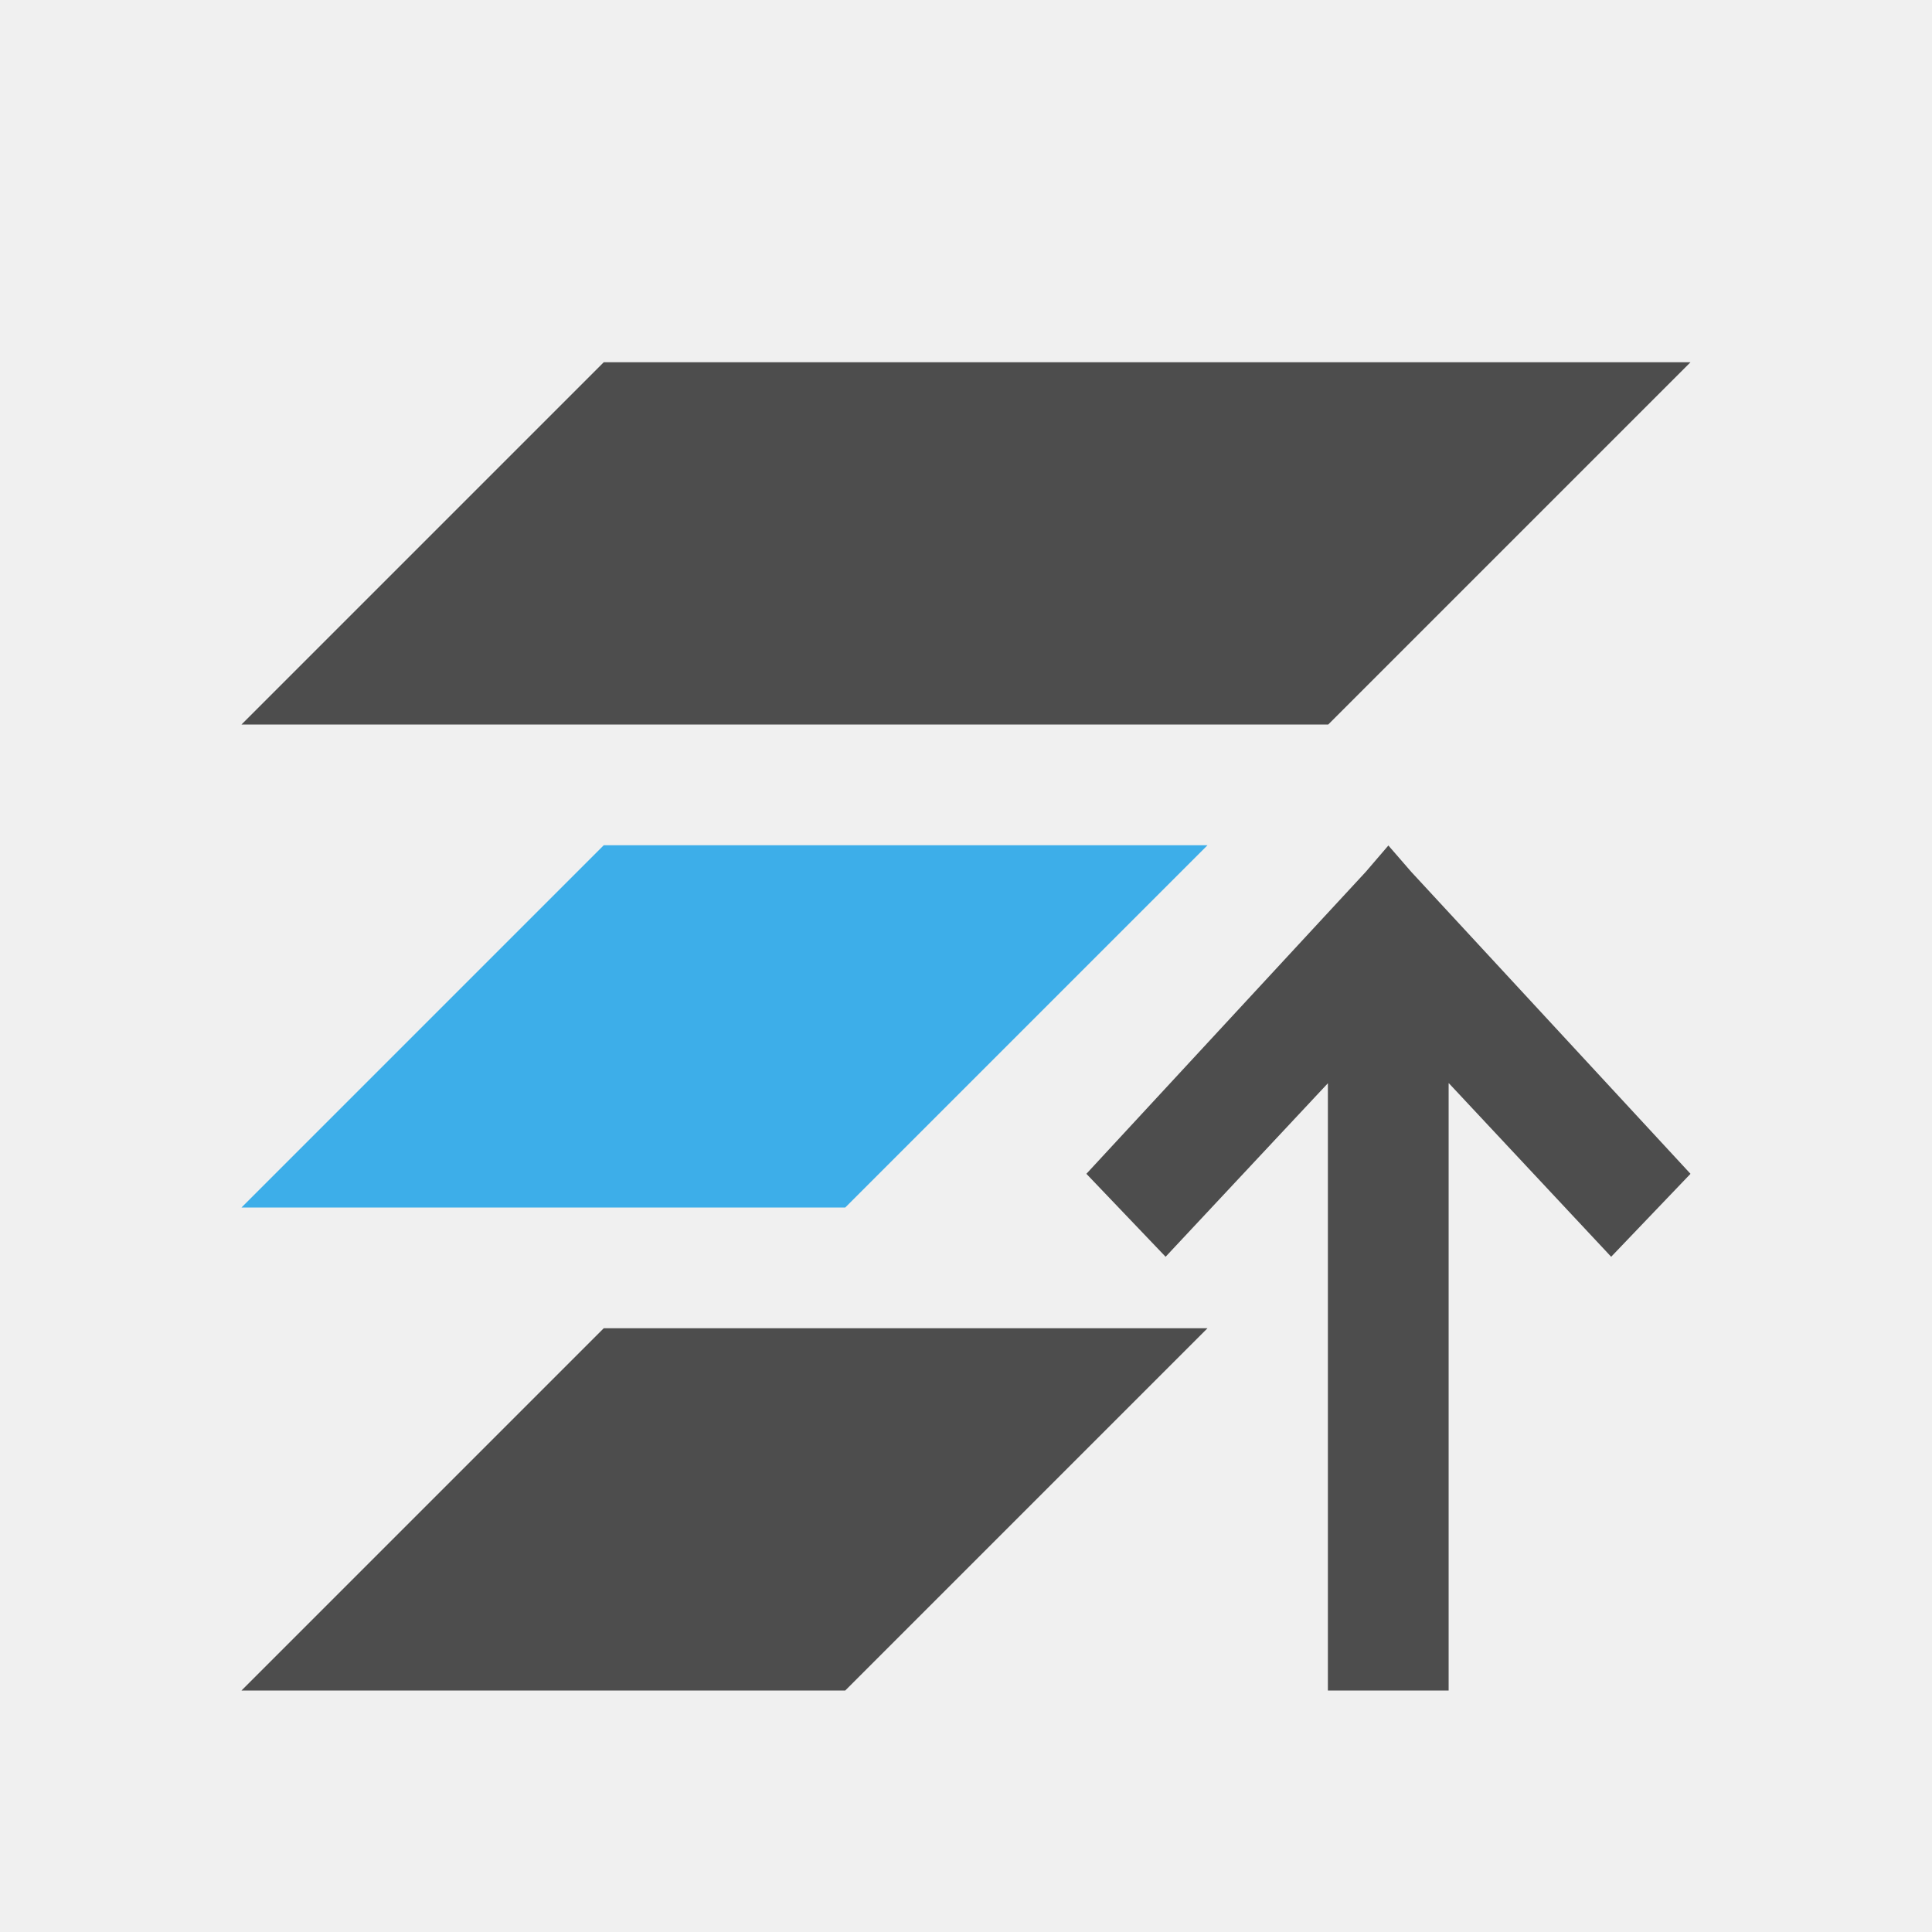
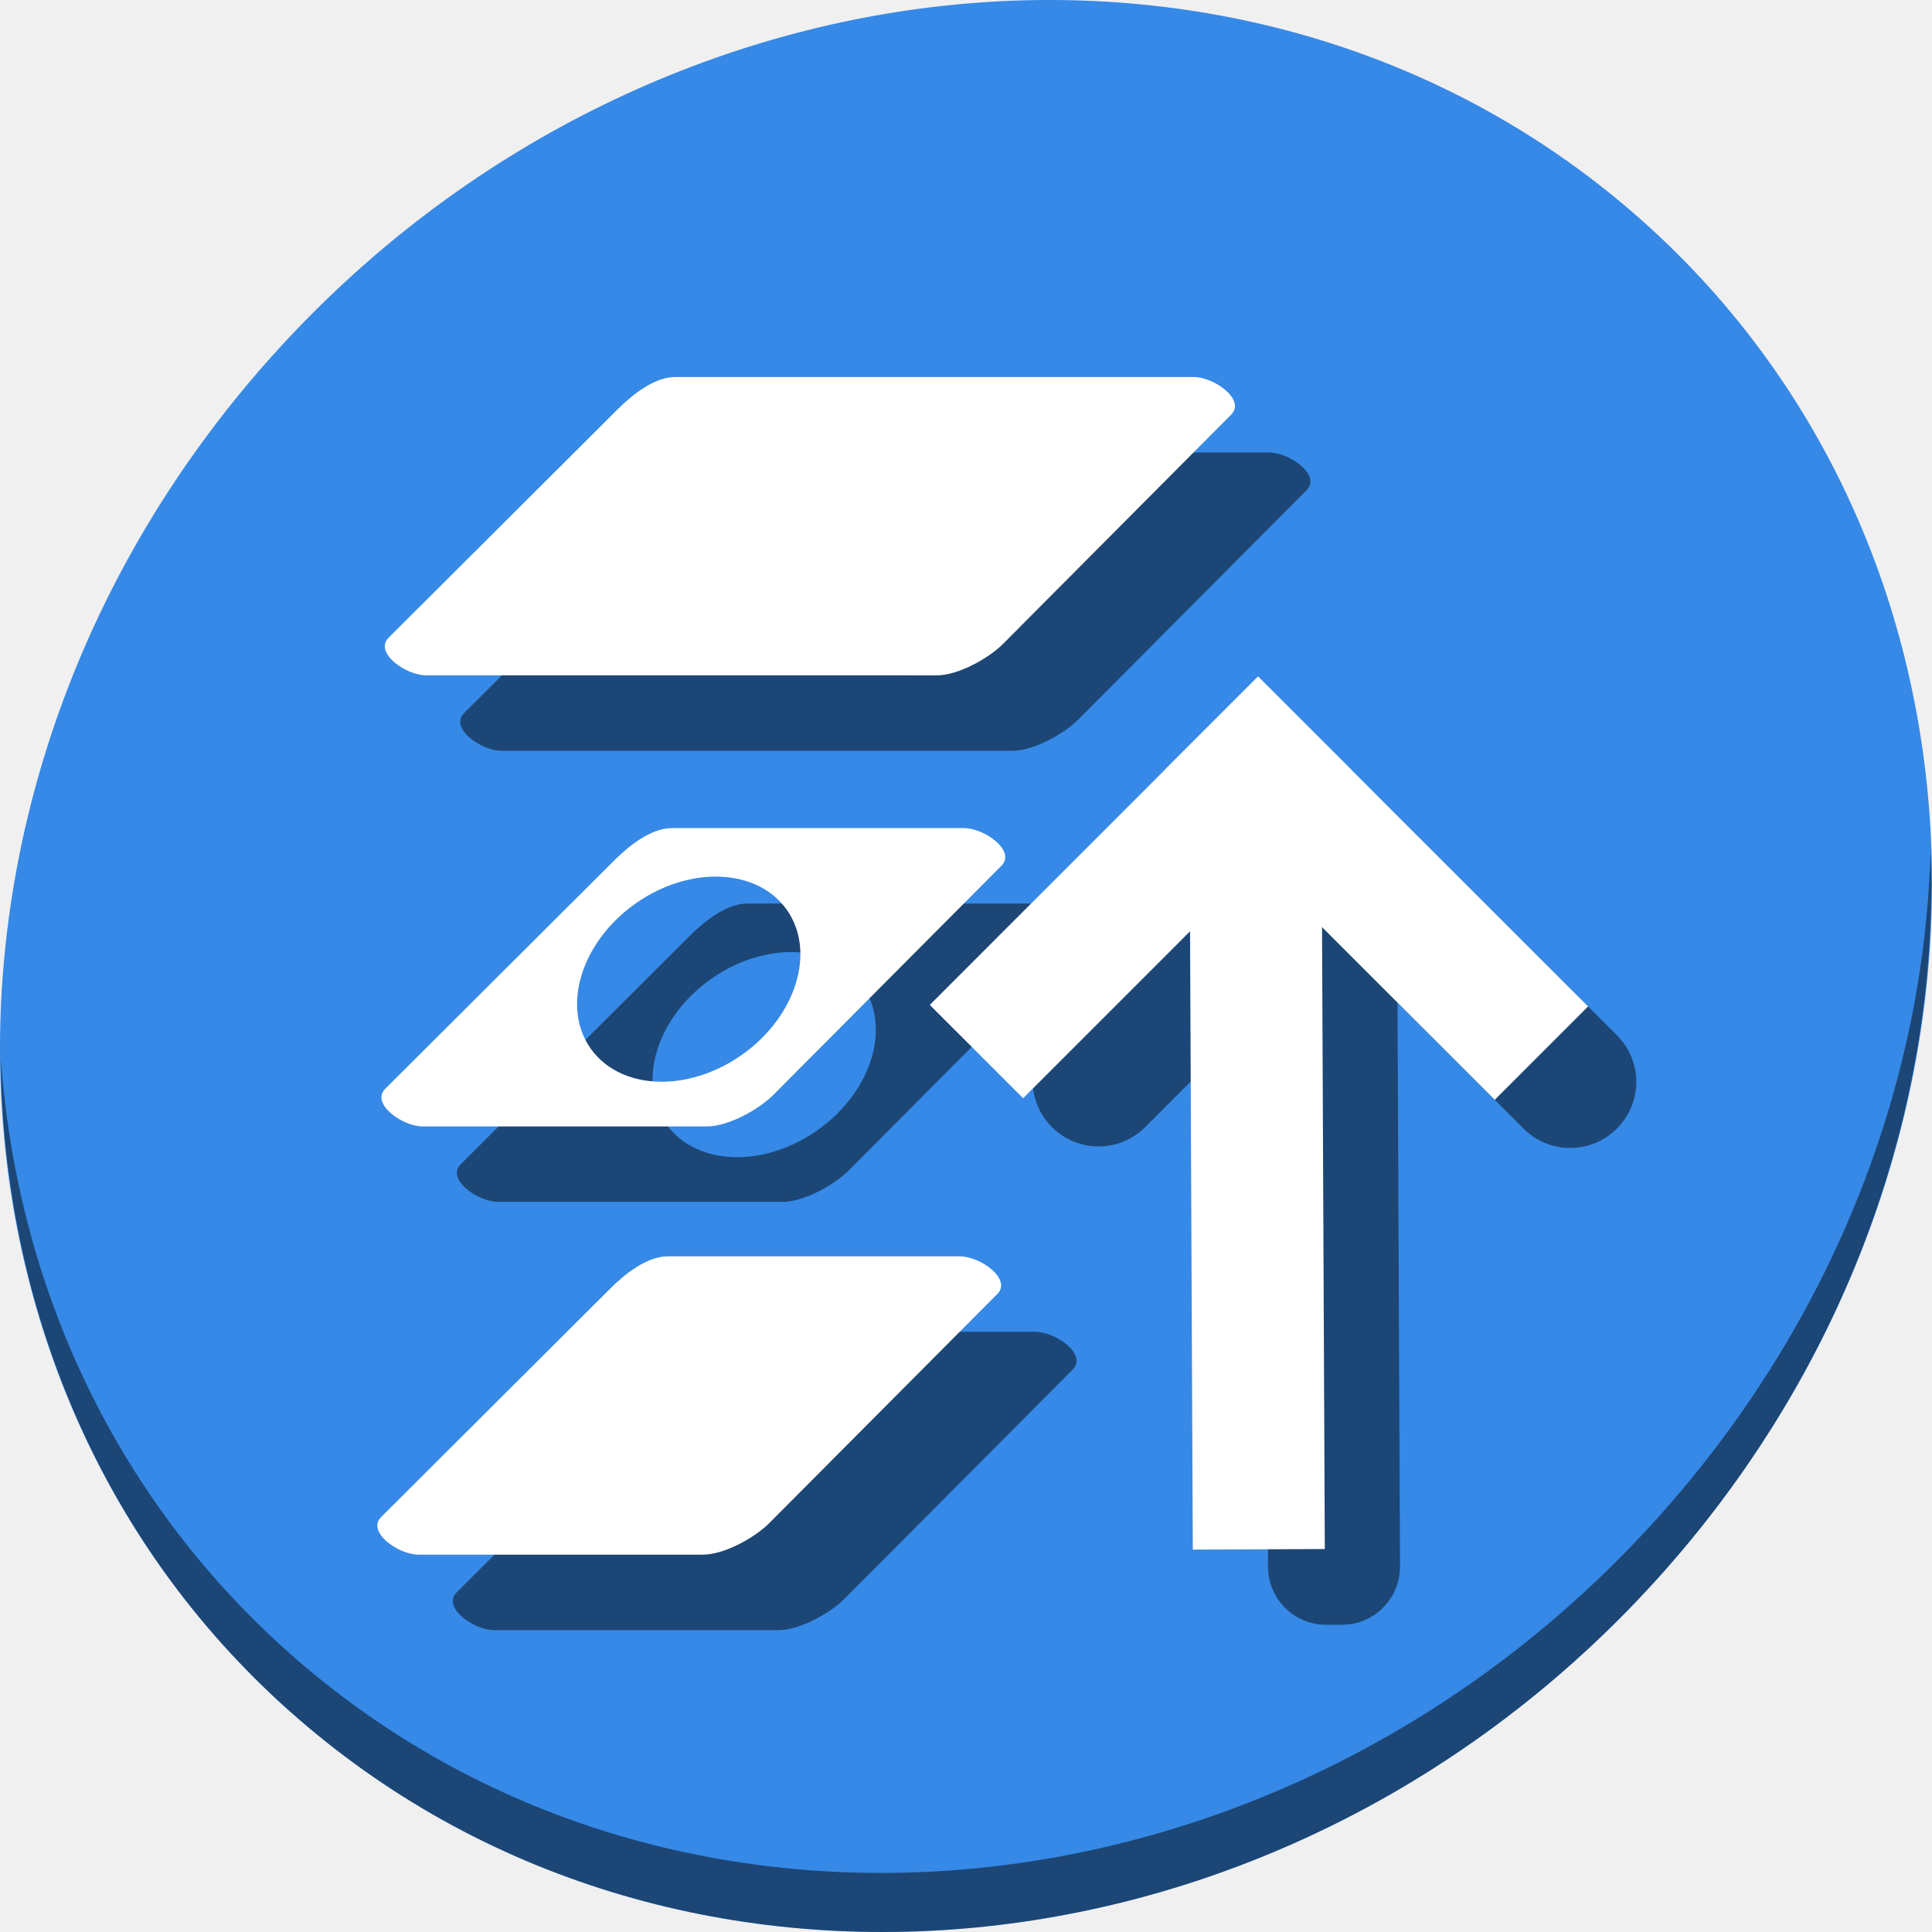
- <svg xmlns="http://www.w3.org/2000/svg" viewBox="0 0 16 16">
+ <svg xmlns="http://www.w3.org/2000/svg" viewBox="0 0 64 64" version="1.1" id="svg8" width="64" height="64">
  <defs id="defs3051">
    <style type="text/css" id="current-color-scheme">
      .ColorScheme-Text {
        color:#4d4d4d;
      }
      .ColorScheme-Highlight {
        color:#3daee9;
      }
      </style>
  </defs>
-   <path style="fill:currentColor;fill-opacity:1;stroke:none" d="m 5,3 -3,3 9,0 3,-3 z m 6.498,4.002 -0.188,0.219 -2.313,2.5 0.656,0.687 1.344,-1.437 0,5.029 1,0 0,-5.029 0.002,0 1.344,1.437 L 14,9.721 l -2.312,-2.5 z M 5,11 l -3,3 5,0 3,-3 z" class="ColorScheme-Text" />
-   <path style="fill:currentColor;fill-opacity:1;stroke:none" d="m 5,7 -3,3 5,0 3,-3 z" class="ColorScheme-Highlight" />
+   <g id="g128">
+     <path id="path850" d="M 54.114,7.059 C 66.888,18.131 67.343,38.272 55.129,52.047 42.915,65.821 22.66,68.013 9.886,56.941 -2.888,45.869 -3.343,25.728 8.871,11.953 21.085,-1.821 41.34,-4.013 54.114,7.059 Z" style="fill:#3689e6;fill-opacity:1;stroke-width:1.389" />
+     <path id="path852" d="m 63.954,28.113 c -0.194,7.664 -3.145,15.519 -8.871,21.977 -12.214,13.775 -32.469,15.966 -45.243,4.894 -5.987,-5.189 -9.279,-12.369 -9.816,-19.955 0.076,8.295 3.365,16.282 9.861,21.911 12.774,11.072 33.03,8.88 45.243,-4.894 6.213,-7.007 9.126,-15.661 8.827,-23.933 z" style="opacity:1;fill:#000000;fill-opacity:0.49;stroke-width:1.389" />
+     <g transform="rotate(-180,34.60177,34.49446)" id="g76">
+       <path style="opacity:1;fill:#000000;fill-opacity:0.49;stroke:none;stroke-width:0.09;stroke-miterlimit:4;stroke-dasharray:none;stroke-dashoffset:0;stroke-opacity:1" d="m 25.262,15.165 -0.516,0.002 c -1.068,0.005 -1.924,0.868 -1.92,1.937 l 0.083,18.673 3.664,3.663 c 0.283,0.283 0.47,0.623 0.566,0.983 0.103,-0.238 0.161,-0.5 0.159,-0.777 L 27.199,17.085 C 27.194,16.016 26.33,15.16 25.262,15.165 Z" id="rect964" />
+       <path style="opacity:1;fill:#000000;fill-opacity:0.49;stroke:none;stroke-width:0.09;stroke-miterlimit:4;stroke-dasharray:none;stroke-dashoffset:0;stroke-opacity:1" d="m 32.811,31.012 c -0.559,9.1e-5 -1.117,0.214 -1.546,0.643 l -3.984,3.985 0.018,4.007 c 0.005,1.068 -0.852,1.932 -1.92,1.937 l -0.516,0.002 c -0.893,0.004 -1.641,-0.594 -1.866,-1.415 -0.318,0.788 -0.156,1.721 0.484,2.362 0.857,0.856 2.236,0.856 3.092,-5e-4 L 34.358,34.746 c 0.856,-0.857 0.856,-2.236 -5e-4,-3.092 -0.428,-0.428 -0.987,-0.642 -1.546,-0.642 z" id="rect966" />
+       <path style="opacity:1;fill:#000000;fill-opacity:0.49;stroke:none;stroke-width:0.09;stroke-miterlimit:4;stroke-dasharray:none;stroke-dashoffset:0;stroke-opacity:1" d="m 17.188,30.961 c -0.559,9.1e-5 -1.118,0.214 -1.546,0.643 -0.856,0.857 -0.856,2.236 5e-4,3.092 l 7.84,7.837 c -0.641,-0.641 -0.802,-1.574 -0.484,-2.362 0.225,0.82 0.973,1.419 1.866,1.415 l 0.516,-0.002 c 0.792,-0.004 1.466,-0.479 1.76,-1.16 -0.096,-0.359 -0.283,-0.7 -0.566,-0.983 L 18.734,31.603 c -0.428,-0.428 -0.987,-0.642 -1.546,-0.642 z m 7.019,12.053 c 0.132,0.054 0.267,0.094 0.405,0.12 -0.138,-0.027 -0.273,-0.067 -0.405,-0.12 z" id="rect968" />
+       <path id="path970" d="m 43.411,14.989 h 9.421 c 0.69,0 1.734,0.758 1.246,1.246 l -7.589,7.568 C 46,24.29 45.272,24.871 44.582,24.871 h -9.671 c -0.69,0 -1.733,-0.757 -1.246,-1.246 L 41.223,16.032 c 0.487,-0.489 1.498,-1.043 2.188,-1.043 z" style="opacity:1;fill:#000000;fill-opacity:0.49;stroke:none;stroke-width:3.125;stroke-miterlimit:4;stroke-dasharray:none;stroke-dashoffset:0;stroke-opacity:1" />
+       <path id="path65" d="m 43.275,29.175 c -0.69,0 -1.701,0.554 -2.188,1.043 l -7.558,7.593 c -0.487,0.489 0.555,1.246 1.246,1.246 h 9.671 c 0.69,0 1.418,-0.58 1.907,-1.068 l 7.589,-7.568 c 0.489,-0.487 -0.556,-1.246 -1.246,-1.246 z m 1.349,1.483 a 3.063,3.979 54.647 0 1 2.51,1.092 3.063,3.979 54.647 0 1 -1.473,4.801 3.063,3.979 54.647 0 1 -5.018,-0.196 3.063,3.979 54.647 0 1 1.473,-4.801 3.063,3.979 54.647 0 1 2.507,-0.896 z" style="opacity:1;fill:#000000;fill-opacity:0.49;stroke:none;stroke-width:3.125;stroke-miterlimit:4;stroke-dasharray:none;stroke-dashoffset:0;stroke-opacity:1" />
+       <path id="path49" d="m 35.664,44.117 c -0.69,0 -1.701,0.554 -2.188,1.043 l -7.557,7.594 C 25.433,53.243 26.474,54 27.164,54 h 17.172 c 0.69,0 1.418,-0.581 1.906,-1.068 l 7.59,-7.568 c 0.489,-0.487 -0.556,-1.246 -1.246,-1.246 z" style="opacity:1;fill:#000000;fill-opacity:0.49;stroke:none;stroke-width:3.125;stroke-miterlimit:4;stroke-dasharray:none;stroke-dashoffset:0;stroke-opacity:1" />
+     </g>
+     <g transform="rotate(-180,32.10177,31.99447)" id="g68">
+       <rect style="opacity:1;fill:#ffffff;fill-opacity:1;stroke:none;stroke-width:0.09;stroke-miterlimit:4;stroke-dasharray:none;stroke-dashoffset:0;stroke-opacity:1" id="rect865" width="26.418" height="4.373" x="-39.184" y="-24.634" ry="1.928" rx="0" transform="matrix(-0.00445361,-0.9999901,-0.9999901,0.00445361,0,0)" />
+       <rect style="opacity:1;fill:#ffffff;fill-opacity:1;stroke:none;stroke-width:0.09;stroke-miterlimit:4;stroke-dasharray:none;stroke-dashoffset:0;stroke-opacity:1" id="rect867" width="15.382" height="4.373" x="-13.478" y="-45.328" ry="2.186" rx="0" transform="matrix(0.7069894,-0.7072242,-0.7072242,-0.7069894,0,0)" />
+       <rect transform="matrix(-0.7072242,-0.7069894,-0.7069894,0.7072242,0,0)" rx="0" ry="2.186" y="9.105" x="-45.328" height="4.373" width="15.458" id="rect869" style="opacity:1;fill:#ffffff;fill-opacity:1;stroke:none;stroke-width:0.09;stroke-miterlimit:4;stroke-dasharray:none;stroke-dashoffset:0;stroke-opacity:1" />
+       <path style="opacity:1;fill:#ffffff;fill-opacity:1;stroke:none;stroke-width:3.125;stroke-miterlimit:4;stroke-dasharray:none;stroke-dashoffset:0;stroke-opacity:1" d="m 40.911,12.489 h 9.421 c 0.69,0 1.734,0.758 1.246,1.246 l -7.589,7.568 C 43.5,21.79 42.772,22.371 42.082,22.371 h -9.671 c -0.69,0 -1.733,-0.757 -1.246,-1.246 L 38.723,13.532 c 0.487,-0.489 1.498,-1.043 2.188,-1.043 z" id="rect946" />
+       <path style="opacity:1;fill:#ffffff;fill-opacity:1;stroke:none;stroke-width:3.125;stroke-miterlimit:4;stroke-dasharray:none;stroke-dashoffset:0;stroke-opacity:1" d="m 40.775,26.675 c -0.69,0 -1.701,0.554 -2.188,1.043 l -7.558,7.593 c -0.487,0.489 0.555,1.246 1.246,1.246 h 9.671 c 0.69,0 1.418,-0.58 1.907,-1.068 l 7.589,-7.568 c 0.489,-0.487 -0.556,-1.246 -1.246,-1.246 z m 1.349,1.483 a 3.063,3.979 54.647 0 1 2.51,1.092 3.063,3.979 54.647 0 1 -1.473,4.801 3.063,3.979 54.647 0 1 -5.018,-0.196 3.063,3.979 54.647 0 1 1.473,-4.801 3.063,3.979 54.647 0 1 2.507,-0.896 z" id="path949" />
+       <path style="opacity:1;fill:#ffffff;fill-opacity:1;stroke:none;stroke-width:3.125;stroke-miterlimit:4;stroke-dasharray:none;stroke-dashoffset:0;stroke-opacity:1" d="m 33.164,41.617 c -0.69,0 -1.701,0.554 -2.188,1.043 l -7.557,7.594 c -0.487,0.489 0.554,1.246 1.244,1.246 h 17.172 c 0.69,0 1.418,-0.581 1.906,-1.068 l 7.59,-7.568 c 0.489,-0.487 -0.556,-1.246 -1.246,-1.246 z" id="path951" />
+     </g>
+   </g>
</svg>
